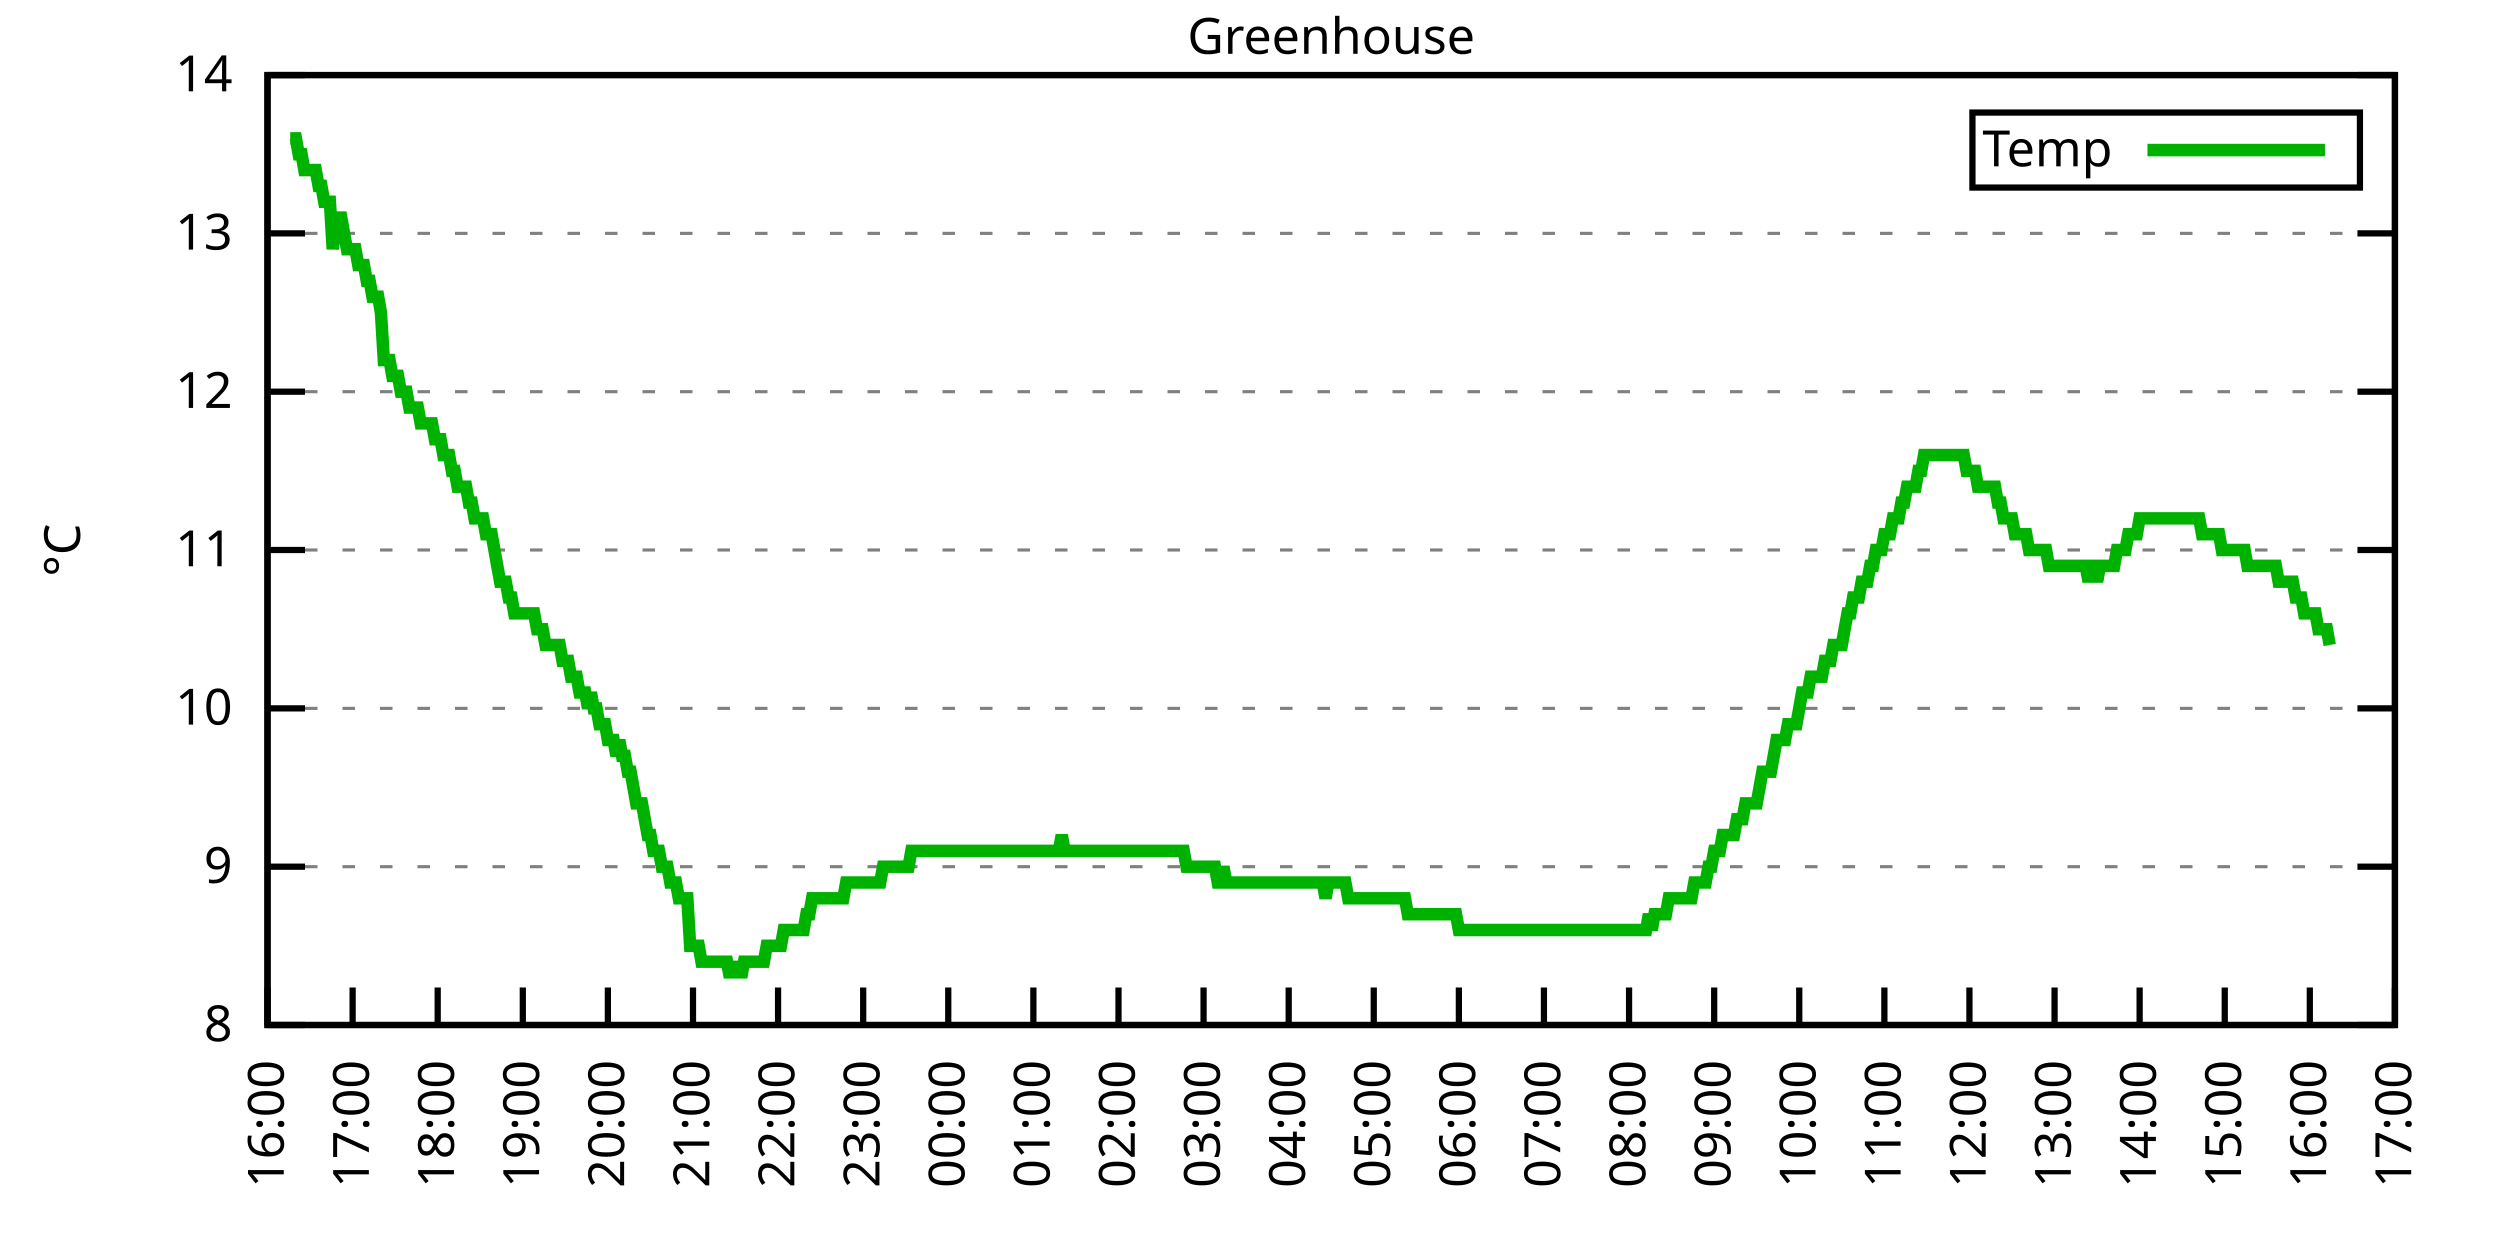
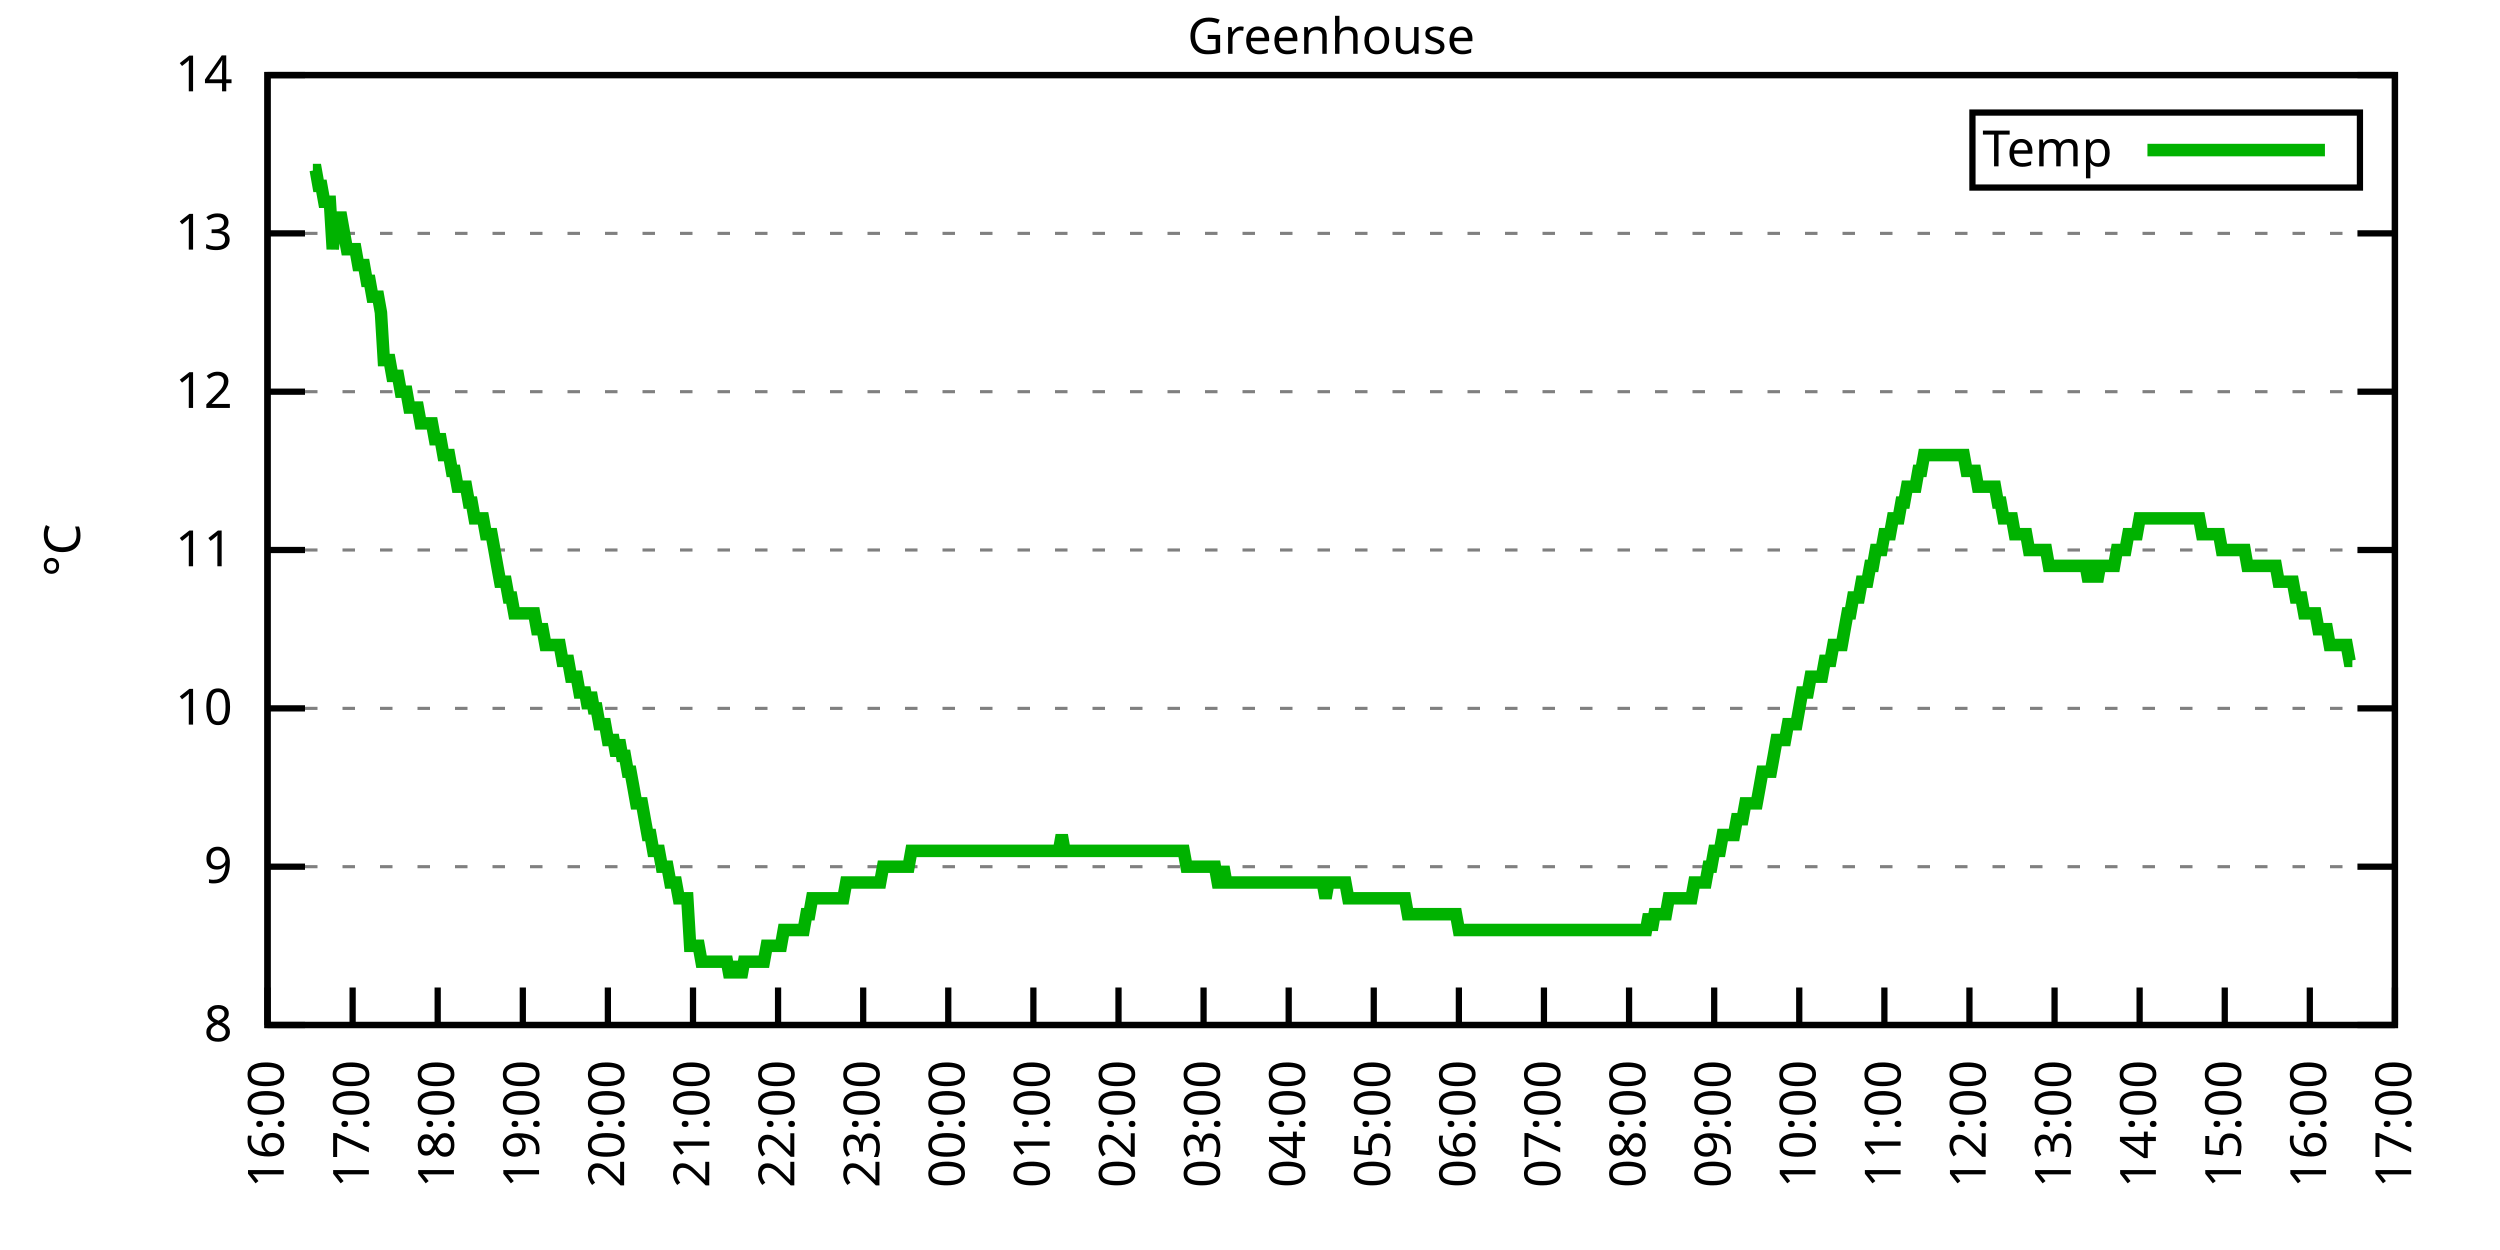
<svg xmlns="http://www.w3.org/2000/svg" xmlns:xlink="http://www.w3.org/1999/xlink" width="400" height="200" viewBox="0 0 400 200">
  <g id="gnuplot_canvas">
    <rect x="0" y="0" width="400" height="200" fill="none" />
    <defs>
      <circle id="gpDot" r="0.5" stroke-width="0.5" stroke="currentColor" />
      <path id="gpPt0" stroke-width="0.333" stroke="currentColor" d="M-1,0 h2 M0,-1 v2" />
      <path id="gpPt1" stroke-width="0.333" stroke="currentColor" d="M-1,-1 L1,1 M1,-1 L-1,1" />
      <path id="gpPt2" stroke-width="0.333" stroke="currentColor" d="M-1,0 L1,0 M0,-1 L0,1 M-1,-1 L1,1 M-1,1 L1,-1" />
      <rect id="gpPt3" stroke-width="0.333" stroke="currentColor" x="-1" y="-1" width="2" height="2" />
      <rect id="gpPt4" stroke-width="0.333" stroke="currentColor" fill="currentColor" x="-1" y="-1" width="2" height="2" />
      <circle id="gpPt5" stroke-width="0.333" stroke="currentColor" cx="0" cy="0" r="1" />
      <use xlink:href="#gpPt5" id="gpPt6" fill="currentColor" stroke="none" />
      <path id="gpPt7" stroke-width="0.333" stroke="currentColor" d="M0,-1.33 L-1.33,0.67 L1.33,0.67 z" />
      <use xlink:href="#gpPt7" id="gpPt8" fill="currentColor" stroke="none" />
      <use xlink:href="#gpPt7" id="gpPt9" stroke="currentColor" transform="rotate(180)" />
      <use xlink:href="#gpPt9" id="gpPt10" fill="currentColor" stroke="none" />
      <use xlink:href="#gpPt3" id="gpPt11" stroke="currentColor" transform="rotate(45)" />
      <use xlink:href="#gpPt11" id="gpPt12" fill="currentColor" stroke="none" />
      <path id="gpPt13" stroke-width="0.333" stroke="currentColor" d="M0,1.330 L1.265,0.411 L0.782,-1.067 L-0.782,-1.076 L-1.265,0.411 z" />
      <use xlink:href="#gpPt13" id="gpPt14" fill="currentColor" stroke="none" />
      <filter id="textbox" filterUnits="objectBoundingBox" x="0" y="0" height="1" width="1">
        <feFlood flood-color="white" flood-opacity="1" result="bgnd" />
        <feComposite in="SourceGraphic" in2="bgnd" operator="atop" />
      </filter>
      <filter id="greybox" filterUnits="objectBoundingBox" x="0" y="0" height="1" width="1">
        <feFlood flood-color="lightgrey" flood-opacity="1" result="grey" />
        <feComposite in="SourceGraphic" in2="grey" operator="atop" />
      </filter>
    </defs>
    <g fill="none" color="white" stroke="currentColor" stroke-width="1.00" stroke-linecap="butt" stroke-linejoin="miter">
</g>
    <g fill="none" color="black" stroke="currentColor" stroke-width="1.00" stroke-linecap="butt" stroke-linejoin="miter">
      <g stroke="none" shape-rendering="crispEdges">
        <polygon fill="rgb(255, 255, 255)" points="42.80,164.00 383.18,164.00 383.18,12.02 42.80,12.02 " />
      </g>
    </g>
    <g fill="none" color="black" stroke="currentColor" stroke-width="1.00" stroke-linecap="butt" stroke-linejoin="miter">
</g>
    <g fill="none" color="black" stroke="black" stroke-width="0.50" stroke-linecap="butt" stroke-linejoin="miter">
</g>
    <g fill="none" color="gray" stroke="currentColor" stroke-width="0.50" stroke-linecap="butt" stroke-linejoin="miter">
      <path stroke="gray" stroke-dasharray="2,4" class="gridline" d="M42.80,164.00 L383.19,164.00  " />
    </g>
    <g fill="none" color="gray" stroke="gray" stroke-width="1.00" stroke-linecap="butt" stroke-linejoin="miter">
</g>
    <g fill="none" color="black" stroke="currentColor" stroke-width="1.00" stroke-linecap="butt" stroke-linejoin="miter">
      <path stroke="black" d="M42.80,164.00 L48.80,164.00 M383.19,164.00 L377.19,164.00  " />
      <g transform="translate(37.20,166.60)" stroke="none" fill="black" font-family="Sans" font-size="8.00" text-anchor="end">
        <text>
          <tspan font-family="Sans"> 8</tspan>
        </text>
      </g>
    </g>
    <g fill="none" color="black" stroke="currentColor" stroke-width="1.00" stroke-linecap="butt" stroke-linejoin="miter">
</g>
    <g fill="none" color="black" stroke="black" stroke-width="0.50" stroke-linecap="butt" stroke-linejoin="miter">
</g>
    <g fill="none" color="gray" stroke="currentColor" stroke-width="0.50" stroke-linecap="butt" stroke-linejoin="miter">
      <path stroke="gray" stroke-dasharray="2,4" class="gridline" d="M42.80,138.67 L383.19,138.67  " />
    </g>
    <g fill="none" color="gray" stroke="gray" stroke-width="1.00" stroke-linecap="butt" stroke-linejoin="miter">
</g>
    <g fill="none" color="black" stroke="currentColor" stroke-width="1.00" stroke-linecap="butt" stroke-linejoin="miter">
      <path stroke="black" d="M42.80,138.67 L48.80,138.67 M383.19,138.67 L377.19,138.67  " />
      <g transform="translate(37.20,141.27)" stroke="none" fill="black" font-family="Sans" font-size="8.00" text-anchor="end">
        <text>
          <tspan font-family="Sans"> 9</tspan>
        </text>
      </g>
    </g>
    <g fill="none" color="black" stroke="currentColor" stroke-width="1.00" stroke-linecap="butt" stroke-linejoin="miter">
</g>
    <g fill="none" color="black" stroke="black" stroke-width="0.50" stroke-linecap="butt" stroke-linejoin="miter">
</g>
    <g fill="none" color="gray" stroke="currentColor" stroke-width="0.50" stroke-linecap="butt" stroke-linejoin="miter">
      <path stroke="gray" stroke-dasharray="2,4" class="gridline" d="M42.80,113.34 L383.19,113.34  " />
    </g>
    <g fill="none" color="gray" stroke="gray" stroke-width="1.00" stroke-linecap="butt" stroke-linejoin="miter">
</g>
    <g fill="none" color="black" stroke="currentColor" stroke-width="1.00" stroke-linecap="butt" stroke-linejoin="miter">
      <path stroke="black" d="M42.80,113.34 L48.80,113.34 M383.19,113.34 L377.19,113.34  " />
      <g transform="translate(37.20,115.94)" stroke="none" fill="black" font-family="Sans" font-size="8.00" text-anchor="end">
        <text>
          <tspan font-family="Sans"> 10</tspan>
        </text>
      </g>
    </g>
    <g fill="none" color="black" stroke="currentColor" stroke-width="1.00" stroke-linecap="butt" stroke-linejoin="miter">
</g>
    <g fill="none" color="black" stroke="black" stroke-width="0.50" stroke-linecap="butt" stroke-linejoin="miter">
</g>
    <g fill="none" color="gray" stroke="currentColor" stroke-width="0.50" stroke-linecap="butt" stroke-linejoin="miter">
      <path stroke="gray" stroke-dasharray="2,4" class="gridline" d="M42.80,88.00 L383.19,88.00  " />
    </g>
    <g fill="none" color="gray" stroke="gray" stroke-width="1.00" stroke-linecap="butt" stroke-linejoin="miter">
</g>
    <g fill="none" color="black" stroke="currentColor" stroke-width="1.00" stroke-linecap="butt" stroke-linejoin="miter">
      <path stroke="black" d="M42.80,88.00 L48.80,88.00 M383.19,88.00 L377.19,88.00  " />
      <g transform="translate(37.20,90.60)" stroke="none" fill="black" font-family="Sans" font-size="8.00" text-anchor="end">
        <text>
          <tspan font-family="Sans"> 11</tspan>
        </text>
      </g>
    </g>
    <g fill="none" color="black" stroke="currentColor" stroke-width="1.00" stroke-linecap="butt" stroke-linejoin="miter">
</g>
    <g fill="none" color="black" stroke="black" stroke-width="0.50" stroke-linecap="butt" stroke-linejoin="miter">
</g>
    <g fill="none" color="gray" stroke="currentColor" stroke-width="0.50" stroke-linecap="butt" stroke-linejoin="miter">
      <path stroke="gray" stroke-dasharray="2,4" class="gridline" d="M42.80,62.67 L383.19,62.67  " />
    </g>
    <g fill="none" color="gray" stroke="gray" stroke-width="1.00" stroke-linecap="butt" stroke-linejoin="miter">
</g>
    <g fill="none" color="black" stroke="currentColor" stroke-width="1.00" stroke-linecap="butt" stroke-linejoin="miter">
      <path stroke="black" d="M42.80,62.67 L48.80,62.67 M383.19,62.67 L377.19,62.67  " />
      <g transform="translate(37.20,65.27)" stroke="none" fill="black" font-family="Sans" font-size="8.00" text-anchor="end">
        <text>
          <tspan font-family="Sans"> 12</tspan>
        </text>
      </g>
    </g>
    <g fill="none" color="black" stroke="currentColor" stroke-width="1.00" stroke-linecap="butt" stroke-linejoin="miter">
</g>
    <g fill="none" color="black" stroke="black" stroke-width="0.50" stroke-linecap="butt" stroke-linejoin="miter">
</g>
    <g fill="none" color="gray" stroke="currentColor" stroke-width="0.50" stroke-linecap="butt" stroke-linejoin="miter">
      <path stroke="gray" stroke-dasharray="2,4" class="gridline" d="M42.80,37.34 L383.19,37.34  " />
    </g>
    <g fill="none" color="gray" stroke="gray" stroke-width="1.00" stroke-linecap="butt" stroke-linejoin="miter">
</g>
    <g fill="none" color="black" stroke="currentColor" stroke-width="1.00" stroke-linecap="butt" stroke-linejoin="miter">
      <path stroke="black" d="M42.80,37.34 L48.80,37.34 M383.19,37.34 L377.19,37.34  " />
      <g transform="translate(37.20,39.94)" stroke="none" fill="black" font-family="Sans" font-size="8.00" text-anchor="end">
        <text>
          <tspan font-family="Sans"> 13</tspan>
        </text>
      </g>
    </g>
    <g fill="none" color="black" stroke="currentColor" stroke-width="1.00" stroke-linecap="butt" stroke-linejoin="miter">
</g>
    <g fill="none" color="black" stroke="black" stroke-width="0.50" stroke-linecap="butt" stroke-linejoin="miter">
</g>
    <g fill="none" color="gray" stroke="currentColor" stroke-width="0.50" stroke-linecap="butt" stroke-linejoin="miter">
      <path stroke="gray" stroke-dasharray="2,4" class="gridline" d="M42.80,12.01 L383.19,12.01  " />
    </g>
    <g fill="none" color="gray" stroke="gray" stroke-width="1.00" stroke-linecap="butt" stroke-linejoin="miter">
</g>
    <g fill="none" color="black" stroke="currentColor" stroke-width="1.00" stroke-linecap="butt" stroke-linejoin="miter">
      <path stroke="black" d="M42.80,12.01 L48.80,12.01 M383.19,12.01 L377.19,12.01  " />
      <g transform="translate(37.20,14.61)" stroke="none" fill="black" font-family="Sans" font-size="8.00" text-anchor="end">
        <text>
          <tspan font-family="Sans"> 14</tspan>
        </text>
      </g>
    </g>
    <g fill="none" color="black" stroke="currentColor" stroke-width="1.00" stroke-linecap="butt" stroke-linejoin="miter">
      <path stroke="black" d="M42.80,164.00 L42.80,158.00  " />
      <g transform="translate(45.40,169.60) rotate(270.00)" stroke="none" fill="black" font-family="Sans" font-size="8.00" text-anchor="end">
        <text>
          <tspan font-family="Sans">16:00</tspan>
        </text>
      </g>
    </g>
    <g fill="none" color="black" stroke="currentColor" stroke-width="1.00" stroke-linecap="butt" stroke-linejoin="miter">
      <path stroke="black" d="M56.42,164.00 L56.42,158.00  " />
      <g transform="translate(59.02,169.60) rotate(270.00)" stroke="none" fill="black" font-family="Sans" font-size="8.00" text-anchor="end">
        <text>
          <tspan font-family="Sans">17:00</tspan>
        </text>
      </g>
    </g>
    <g fill="none" color="black" stroke="currentColor" stroke-width="1.00" stroke-linecap="butt" stroke-linejoin="miter">
      <path stroke="black" d="M70.03,164.00 L70.03,158.00  " />
      <g transform="translate(72.63,169.60) rotate(270.00)" stroke="none" fill="black" font-family="Sans" font-size="8.00" text-anchor="end">
        <text>
          <tspan font-family="Sans">18:00</tspan>
        </text>
      </g>
    </g>
    <g fill="none" color="black" stroke="currentColor" stroke-width="1.00" stroke-linecap="butt" stroke-linejoin="miter">
      <path stroke="black" d="M83.65,164.00 L83.65,158.00  " />
      <g transform="translate(86.25,169.60) rotate(270.00)" stroke="none" fill="black" font-family="Sans" font-size="8.00" text-anchor="end">
        <text>
          <tspan font-family="Sans">19:00</tspan>
        </text>
      </g>
    </g>
    <g fill="none" color="black" stroke="currentColor" stroke-width="1.00" stroke-linecap="butt" stroke-linejoin="miter">
      <path stroke="black" d="M97.26,164.00 L97.26,158.00  " />
      <g transform="translate(99.86,169.60) rotate(270.00)" stroke="none" fill="black" font-family="Sans" font-size="8.00" text-anchor="end">
        <text>
          <tspan font-family="Sans">20:00</tspan>
        </text>
      </g>
    </g>
    <g fill="none" color="black" stroke="currentColor" stroke-width="1.00" stroke-linecap="butt" stroke-linejoin="miter">
      <path stroke="black" d="M110.88,164.00 L110.88,158.00  " />
      <g transform="translate(113.48,169.60) rotate(270.00)" stroke="none" fill="black" font-family="Sans" font-size="8.00" text-anchor="end">
        <text>
          <tspan font-family="Sans">21:00</tspan>
        </text>
      </g>
    </g>
    <g fill="none" color="black" stroke="currentColor" stroke-width="1.00" stroke-linecap="butt" stroke-linejoin="miter">
      <path stroke="black" d="M124.49,164.00 L124.49,158.00  " />
      <g transform="translate(127.09,169.60) rotate(270.00)" stroke="none" fill="black" font-family="Sans" font-size="8.00" text-anchor="end">
        <text>
          <tspan font-family="Sans">22:00</tspan>
        </text>
      </g>
    </g>
    <g fill="none" color="black" stroke="currentColor" stroke-width="1.00" stroke-linecap="butt" stroke-linejoin="miter">
      <path stroke="black" d="M138.11,164.00 L138.11,158.00  " />
      <g transform="translate(140.71,169.60) rotate(270.00)" stroke="none" fill="black" font-family="Sans" font-size="8.00" text-anchor="end">
        <text>
          <tspan font-family="Sans">23:00</tspan>
        </text>
      </g>
    </g>
    <g fill="none" color="black" stroke="currentColor" stroke-width="1.00" stroke-linecap="butt" stroke-linejoin="miter">
      <path stroke="black" d="M151.72,164.00 L151.72,158.00  " />
      <g transform="translate(154.32,169.60) rotate(270.00)" stroke="none" fill="black" font-family="Sans" font-size="8.00" text-anchor="end">
        <text>
          <tspan font-family="Sans">00:00</tspan>
        </text>
      </g>
    </g>
    <g fill="none" color="black" stroke="currentColor" stroke-width="1.00" stroke-linecap="butt" stroke-linejoin="miter">
      <path stroke="black" d="M165.34,164.00 L165.34,158.00  " />
      <g transform="translate(167.94,169.60) rotate(270.00)" stroke="none" fill="black" font-family="Sans" font-size="8.00" text-anchor="end">
        <text>
          <tspan font-family="Sans">01:00</tspan>
        </text>
      </g>
    </g>
    <g fill="none" color="black" stroke="currentColor" stroke-width="1.00" stroke-linecap="butt" stroke-linejoin="miter">
      <path stroke="black" d="M178.96,164.00 L178.96,158.00  " />
      <g transform="translate(181.56,169.60) rotate(270.00)" stroke="none" fill="black" font-family="Sans" font-size="8.00" text-anchor="end">
        <text>
          <tspan font-family="Sans">02:00</tspan>
        </text>
      </g>
    </g>
    <g fill="none" color="black" stroke="currentColor" stroke-width="1.00" stroke-linecap="butt" stroke-linejoin="miter">
      <path stroke="black" d="M192.57,164.00 L192.57,158.00  " />
      <g transform="translate(195.17,169.60) rotate(270.00)" stroke="none" fill="black" font-family="Sans" font-size="8.00" text-anchor="end">
        <text>
          <tspan font-family="Sans">03:00</tspan>
        </text>
      </g>
    </g>
    <g fill="none" color="black" stroke="currentColor" stroke-width="1.00" stroke-linecap="butt" stroke-linejoin="miter">
      <path stroke="black" d="M206.19,164.00 L206.19,158.00  " />
      <g transform="translate(208.79,169.60) rotate(270.00)" stroke="none" fill="black" font-family="Sans" font-size="8.00" text-anchor="end">
        <text>
          <tspan font-family="Sans">04:00</tspan>
        </text>
      </g>
    </g>
    <g fill="none" color="black" stroke="currentColor" stroke-width="1.00" stroke-linecap="butt" stroke-linejoin="miter">
      <path stroke="black" d="M219.80,164.00 L219.80,158.00  " />
      <g transform="translate(222.40,169.60) rotate(270.00)" stroke="none" fill="black" font-family="Sans" font-size="8.00" text-anchor="end">
        <text>
          <tspan font-family="Sans">05:00</tspan>
        </text>
      </g>
    </g>
    <g fill="none" color="black" stroke="currentColor" stroke-width="1.00" stroke-linecap="butt" stroke-linejoin="miter">
      <path stroke="black" d="M233.42,164.00 L233.42,158.00  " />
      <g transform="translate(236.02,169.60) rotate(270.00)" stroke="none" fill="black" font-family="Sans" font-size="8.00" text-anchor="end">
        <text>
          <tspan font-family="Sans">06:00</tspan>
        </text>
      </g>
    </g>
    <g fill="none" color="black" stroke="currentColor" stroke-width="1.00" stroke-linecap="butt" stroke-linejoin="miter">
      <path stroke="black" d="M247.03,164.00 L247.03,158.00  " />
      <g transform="translate(249.63,169.60) rotate(270.00)" stroke="none" fill="black" font-family="Sans" font-size="8.00" text-anchor="end">
        <text>
          <tspan font-family="Sans">07:00</tspan>
        </text>
      </g>
    </g>
    <g fill="none" color="black" stroke="currentColor" stroke-width="1.00" stroke-linecap="butt" stroke-linejoin="miter">
      <path stroke="black" d="M260.65,164.00 L260.65,158.00  " />
      <g transform="translate(263.25,169.60) rotate(270.00)" stroke="none" fill="black" font-family="Sans" font-size="8.00" text-anchor="end">
        <text>
          <tspan font-family="Sans">08:00</tspan>
        </text>
      </g>
    </g>
    <g fill="none" color="black" stroke="currentColor" stroke-width="1.00" stroke-linecap="butt" stroke-linejoin="miter">
      <path stroke="black" d="M274.27,164.00 L274.27,158.00  " />
      <g transform="translate(276.87,169.60) rotate(270.00)" stroke="none" fill="black" font-family="Sans" font-size="8.00" text-anchor="end">
        <text>
          <tspan font-family="Sans">09:00</tspan>
        </text>
      </g>
    </g>
    <g fill="none" color="black" stroke="currentColor" stroke-width="1.00" stroke-linecap="butt" stroke-linejoin="miter">
      <path stroke="black" d="M287.88,164.00 L287.88,158.00  " />
      <g transform="translate(290.48,169.60) rotate(270.00)" stroke="none" fill="black" font-family="Sans" font-size="8.00" text-anchor="end">
        <text>
          <tspan font-family="Sans">10:00</tspan>
        </text>
      </g>
    </g>
    <g fill="none" color="black" stroke="currentColor" stroke-width="1.00" stroke-linecap="butt" stroke-linejoin="miter">
      <path stroke="black" d="M301.50,164.00 L301.50,158.00  " />
      <g transform="translate(304.10,169.60) rotate(270.00)" stroke="none" fill="black" font-family="Sans" font-size="8.00" text-anchor="end">
        <text>
          <tspan font-family="Sans">11:00</tspan>
        </text>
      </g>
    </g>
    <g fill="none" color="black" stroke="currentColor" stroke-width="1.00" stroke-linecap="butt" stroke-linejoin="miter">
      <path stroke="black" d="M315.11,164.00 L315.11,158.00  " />
      <g transform="translate(317.71,169.60) rotate(270.00)" stroke="none" fill="black" font-family="Sans" font-size="8.00" text-anchor="end">
        <text>
          <tspan font-family="Sans">12:00</tspan>
        </text>
      </g>
    </g>
    <g fill="none" color="black" stroke="currentColor" stroke-width="1.00" stroke-linecap="butt" stroke-linejoin="miter">
      <path stroke="black" d="M328.73,164.00 L328.73,158.00  " />
      <g transform="translate(331.33,169.60) rotate(270.00)" stroke="none" fill="black" font-family="Sans" font-size="8.00" text-anchor="end">
        <text>
          <tspan font-family="Sans">13:00</tspan>
        </text>
      </g>
    </g>
    <g fill="none" color="black" stroke="currentColor" stroke-width="1.00" stroke-linecap="butt" stroke-linejoin="miter">
      <path stroke="black" d="M342.34,164.00 L342.34,158.00  " />
      <g transform="translate(344.94,169.60) rotate(270.00)" stroke="none" fill="black" font-family="Sans" font-size="8.00" text-anchor="end">
        <text>
          <tspan font-family="Sans">14:00</tspan>
        </text>
      </g>
    </g>
    <g fill="none" color="black" stroke="currentColor" stroke-width="1.00" stroke-linecap="butt" stroke-linejoin="miter">
      <path stroke="black" d="M355.96,164.00 L355.96,158.00  " />
      <g transform="translate(358.56,169.60) rotate(270.00)" stroke="none" fill="black" font-family="Sans" font-size="8.00" text-anchor="end">
        <text>
          <tspan font-family="Sans">15:00</tspan>
        </text>
      </g>
    </g>
    <g fill="none" color="black" stroke="currentColor" stroke-width="1.00" stroke-linecap="butt" stroke-linejoin="miter">
      <path stroke="black" d="M369.57,164.00 L369.57,158.00  " />
      <g transform="translate(372.17,169.60) rotate(270.00)" stroke="none" fill="black" font-family="Sans" font-size="8.00" text-anchor="end">
        <text>
          <tspan font-family="Sans">16:00</tspan>
        </text>
      </g>
    </g>
    <g fill="none" color="black" stroke="currentColor" stroke-width="1.00" stroke-linecap="butt" stroke-linejoin="miter">
      <path stroke="black" d="M383.19,164.00 L383.19,158.00  " />
      <g transform="translate(385.79,169.60) rotate(270.00)" stroke="none" fill="black" font-family="Sans" font-size="8.00" text-anchor="end">
        <text>
          <tspan font-family="Sans">17:00</tspan>
        </text>
      </g>
    </g>
    <g fill="none" color="black" stroke="currentColor" stroke-width="1.00" stroke-linecap="butt" stroke-linejoin="miter">
</g>
    <g fill="none" color="black" stroke="currentColor" stroke-width="1.00" stroke-linecap="butt" stroke-linejoin="miter">
      <path stroke="black" d="M42.80,12.01 L42.80,164.00 L383.19,164.00 L383.19,12.01 L42.80,12.01 Z  " />
    </g>
    <g fill="none" color="black" stroke="currentColor" stroke-width="1.00" stroke-linecap="butt" stroke-linejoin="miter">
</g>
    <g fill="none" color="black" stroke="currentColor" stroke-width="1.00" stroke-linecap="butt" stroke-linejoin="miter">
      <path stroke="black" d="M315.59,30.01 L315.59,18.01 L377.59,18.01 L377.59,30.01 L315.59,30.01 Z  " />
    </g>
    <g id="Greenhouse_plot_1">
      <g fill="none" color="white" stroke="black" stroke-width="2.00" stroke-linecap="butt" stroke-linejoin="miter">
</g>
      <g fill="none" color="black" stroke="currentColor" stroke-width="2.00" stroke-linecap="butt" stroke-linejoin="miter">
        <g transform="translate(337.99,26.61)" stroke="none" fill="black" font-family="Sans" font-size="8.00" text-anchor="end">
          <text>
            <tspan font-family="Sans">Temp</tspan>
          </text>
        </g>
      </g>
      <g fill="none" color="black" stroke="currentColor" stroke-width="2.00" stroke-linecap="butt" stroke-linejoin="miter">
-         <path stroke="rgb(  0, 178,   0)" d="M343.59,24.01 L371.99,24.01 M46.43,22.14 L46.88,22.14 L47.34,22.14 L47.79,24.68 L48.25,24.68 L48.70,27.21   L49.15,27.21 L49.61,27.21 L50.06,27.21 L50.52,27.21 L50.97,29.74 L51.42,29.74 L51.88,32.28 L52.33,32.28   L52.78,32.28 L53.24,39.87 L53.69,34.81 L54.15,34.81 L54.60,34.81 L55.05,37.34 L55.51,39.87 L55.96,39.87   L56.42,39.87 L56.87,39.87 L57.32,42.41 L57.78,42.41 L58.23,42.41 L58.68,44.94 L59.14,44.94 L59.59,47.47   L60.05,47.47 L60.50,47.47 L60.95,50.01 L61.41,57.61 L61.86,57.61 L62.32,57.61 L62.77,60.14 L63.22,60.14   L63.68,60.14 L64.13,62.67 L64.58,62.67 L65.04,62.67 L65.49,65.21 L65.95,65.21 L66.40,65.21 L66.85,65.21   L67.31,67.74 L67.76,67.74 L68.22,67.74 L68.67,67.74 L69.12,67.74 L69.58,70.27 L70.03,70.27 L70.49,70.27   L70.94,72.81 L71.39,72.81 L71.85,72.81 L72.30,75.34 L72.75,75.34 L73.21,77.87 L73.66,77.87 L74.12,77.87   L74.57,77.87 L75.02,80.41 L75.48,80.41 L75.93,82.94 L76.39,82.94 L76.84,82.94 L77.29,82.94 L77.75,85.47   L78.20,85.47 L78.65,85.47 L79.11,88.00 L79.56,90.54 L80.02,93.07 L80.47,93.07 L80.92,93.07 L81.38,95.60   L81.83,95.60 L82.29,98.14 L82.74,98.14 L83.19,98.14 L83.65,98.14 L84.10,98.14 L84.55,98.14 L85.01,98.14   L85.46,98.14 L85.92,100.67 L86.37,100.67 L86.82,100.67 L87.28,103.20 L87.73,103.20 L88.19,103.20 L88.64,103.20   L89.09,103.20 L89.55,103.20 L90.00,105.74 L90.45,105.74 L90.91,105.74 L91.36,108.27 L91.82,108.27 L92.27,108.27   L92.72,110.80 L93.18,110.80 L93.63,110.80 L94.09,113.34 L94.54,110.80 L94.99,113.34 L95.45,113.34 L95.90,115.87   L96.35,115.87 L96.81,115.87 L97.26,118.40 L97.72,118.40 L98.17,118.40 L98.62,120.94 L99.08,118.40 L99.53,120.94   L99.99,120.94 L100.44,123.47 L100.89,123.47 L101.35,126.00 L101.80,128.54 L102.25,128.54 L102.71,128.54 L103.16,131.07   L103.62,133.60 L104.07,133.60 L104.52,136.14 L104.98,136.14 L105.43,136.14 L105.89,138.67 L106.34,138.67 L106.79,138.67   L107.25,141.20 L107.70,141.20 L108.15,141.20 L108.61,143.73 L109.06,143.73 L109.52,143.73 L109.97,143.73 L110.42,151.33   L110.88,151.33 L111.33,151.33 L111.79,151.33 L112.24,153.87 L112.69,153.87 L113.15,153.87 L113.60,153.87 L114.05,153.87   L114.51,153.87 L114.96,153.87 L115.42,153.87 L115.87,153.87 L116.32,153.87 L116.78,156.40 L117.23,153.87 L117.69,156.40   L118.14,153.87 L118.59,156.40 L119.05,153.87 L119.50,153.87 L119.96,153.87 L120.41,153.87 L120.86,153.87 L121.32,153.87   L121.77,153.87 L122.22,153.87 L122.68,151.33 L123.13,151.33 L123.59,151.33 L124.04,151.33 L124.49,151.33 L124.95,151.33   L125.40,148.80 L125.86,148.80 L126.31,148.80 L126.76,148.80 L127.22,148.80 L127.67,148.80 L128.12,148.80 L128.58,148.80   L129.03,146.27 L129.49,146.27 L129.94,143.73 L130.85,143.73 L131.30,143.73 L131.76,143.73 L132.21,143.73 L132.66,143.73   L133.12,143.73 L133.57,143.73 L134.02,143.73 L134.48,143.73 L134.93,143.73 L135.39,141.20 L135.84,141.20 L136.29,141.20   L136.75,141.20 L137.20,141.20 L137.66,141.20 L138.11,141.20 L138.56,141.20 L139.02,141.20 L139.47,141.20 L139.92,141.20   L140.38,141.20 L140.83,141.20 L141.29,138.67 L141.74,138.67 L142.19,138.67 L142.65,138.67 L143.10,138.67 L143.56,138.67   L144.01,138.67 L144.46,138.67 L144.92,138.67 L145.37,138.67 L145.82,136.14 L146.28,136.14 L146.73,136.14 L147.19,136.14   L147.64,136.14 L148.09,136.14 L148.55,136.14 L149.00,136.14 L149.46,136.14 L149.91,136.14 L150.36,136.14 L150.82,136.14   L151.27,136.14 L151.72,136.14 L152.18,136.14 L152.63,136.14 L153.09,136.14 L153.54,136.14 L153.99,136.14 L154.45,136.14   L154.90,136.14 L155.36,136.14 L155.81,136.14 L156.26,136.14 L156.72,136.14 L157.17,136.14 L157.62,136.14 L158.08,136.14   L158.53,136.14 L158.99,136.14 L159.44,136.14 L159.89,136.14 L160.35,136.14 L160.80,136.14 L161.26,136.14 L161.71,136.14   L162.16,136.14 L162.62,136.14 L163.07,136.14 L163.52,136.14 L163.98,136.14 L164.43,136.14 L164.89,136.14 L165.34,136.14   L165.79,136.14 L166.25,136.14 L166.70,136.14 L167.16,136.14 L167.61,136.14 L168.06,136.14 L168.52,136.14 L168.97,136.14   L169.43,136.14 L169.88,133.60 L170.33,136.14 L170.79,136.14 L171.24,136.14 L171.69,136.14 L172.15,136.14 L172.60,136.14   L173.06,136.14 L173.51,136.14 L173.96,136.14 L174.42,136.14 L174.87,136.14 L175.33,136.14 L175.78,136.14 L176.23,136.14   L176.69,136.14 L177.14,136.14 L177.59,136.14 L178.05,136.14 L178.50,136.14 L178.96,136.14 L179.41,136.14 L179.86,136.14   L180.32,136.14 L180.77,136.14 L181.23,136.14 L181.68,136.14 L182.13,136.14 L182.59,136.14 L183.04,136.14 L183.49,136.14   L183.95,136.14 L184.40,136.14 L184.86,136.14 L185.31,136.14 L185.76,136.14 L186.22,136.14 L186.67,136.14 L187.13,136.14   L187.58,136.14 L188.03,136.14 L188.49,136.14 L188.94,136.14 L189.39,136.14 L189.85,138.67 L190.30,138.67 L190.76,138.67   L191.21,138.67 L191.66,138.67 L192.12,138.67 L192.57,138.67 L193.03,138.67 L193.48,138.67 L193.93,138.67 L194.39,138.67   L194.84,141.20 L195.29,141.20 L195.75,138.67 L196.20,141.20 L196.66,141.20 L197.11,141.20 L197.56,141.20 L198.02,141.20   L198.47,141.20 L198.93,141.20 L199.38,141.20 L199.83,141.20 L200.29,141.20 L200.74,141.20 L201.19,141.20 L201.65,141.20   L202.10,141.20 L202.56,141.20 L203.01,141.20 L203.46,141.20 L203.92,141.20 L204.37,141.20 L204.83,141.20 L205.28,141.20   L205.73,141.20 L206.19,141.20 L206.64,141.20 L207.09,141.20 L207.55,141.20 L208.00,141.20 L208.46,141.20 L208.91,141.20   L209.36,141.20 L209.82,141.20 L210.27,141.20 L210.73,141.20 L211.18,141.20 L211.63,141.20 L212.09,143.73 L212.54,141.20   L213.00,141.20 L213.45,141.20 L213.90,141.20 L214.36,141.20 L214.81,141.20 L215.26,141.20 L215.72,143.73 L216.17,143.73   L216.63,143.73 L217.08,143.73 L217.53,143.73 L217.99,143.73 L218.44,143.73 L218.90,143.73 L219.35,143.73 L219.80,143.73   L220.26,143.73 L220.71,143.73 L221.16,143.73 L221.62,143.73 L222.07,143.73 L222.53,143.73 L222.98,143.73 L223.43,143.73   L223.89,143.73 L224.34,143.73 L224.80,143.73 L225.25,146.27 L225.70,146.27 L226.16,146.27 L226.61,146.27 L227.06,146.27   L227.52,146.27 L227.97,146.27 L228.43,146.27 L228.88,146.27 L229.33,146.27 L229.79,146.27 L230.24,146.27 L230.70,146.27   L231.15,146.27 L231.60,146.27 L232.06,146.27 L232.51,146.27 L232.96,146.27 L233.42,148.80 L233.87,148.80 L234.33,148.80   L234.78,148.80 L235.23,148.80 L235.69,148.80 L236.14,148.80 L236.60,148.80 L237.05,148.80 L237.50,148.80 L237.96,148.80   L238.41,148.80 L238.86,148.80 L239.32,148.80 L239.77,148.80 L240.23,148.80 L240.68,148.80 L241.13,148.80 L241.59,148.80   L242.04,148.80 L242.50,148.80 L242.95,148.80 L243.40,148.80 L243.86,148.80 L244.31,148.80 L244.76,148.80 L245.22,148.80   L245.67,148.80 L246.13,148.80 L246.58,148.80 L247.03,148.80 L247.49,148.80 L247.94,148.80 L248.40,148.80 L248.85,148.80   L249.30,148.80 L249.76,148.80 L250.21,148.80 L250.66,148.80 L251.12,148.80 L251.57,148.80 L252.03,148.80 L252.48,148.80   L252.93,148.80 L253.39,148.80 L253.84,148.80 L254.30,148.80 L254.75,148.80 L255.20,148.80 L255.66,148.80 L256.11,148.80   L256.56,148.80 L257.02,148.80 L257.47,148.80 L257.93,148.80 L258.38,148.80 L258.83,148.80 L259.29,148.80 L259.74,148.80   L260.20,148.80 L260.65,148.80 L261.10,148.80 L261.56,148.80 L262.01,148.80 L262.47,148.80 L262.92,148.80 L263.37,148.80   L263.83,146.27 L264.28,148.80 L264.73,146.27 L265.19,146.27 L265.64,146.27 L266.10,146.27 L266.55,146.27 L267.00,143.73   L267.46,143.73 L267.91,143.73 L268.37,143.73 L268.82,143.73 L269.27,143.73 L269.73,143.73 L270.18,143.73 L270.63,143.73   L271.09,141.20 L271.54,141.20 L272.00,141.20 L272.45,141.20 L272.90,141.20 L273.36,138.67 L273.81,138.67 L274.27,136.14   L274.72,136.14 L275.17,136.14 L275.63,133.60 L276.08,133.60 L276.53,133.60 L276.99,133.60 L277.44,133.60 L277.90,131.07   L278.35,131.07 L278.80,131.07 L279.26,128.54 L279.71,128.54 L280.17,128.54 L280.62,128.54 L281.07,128.54 L281.53,126.00   L281.98,123.47 L282.43,123.47 L282.89,123.47 L283.34,123.47 L283.80,120.94 L284.25,118.40 L284.70,118.40 L285.16,118.40   L285.61,118.40 L286.07,115.87 L286.52,115.87 L286.97,115.87 L287.43,115.87 L287.88,113.34 L288.33,110.80 L288.79,110.80   L289.24,110.80 L289.70,108.27 L290.15,108.27 L290.60,108.27 L291.06,108.27 L291.51,108.27 L291.97,105.74 L292.42,105.74   L292.87,105.74 L293.33,103.20 L293.78,103.20 L294.23,103.20 L294.69,103.20 L295.14,100.67 L295.60,98.14 L296.05,98.14   L296.50,95.60 L296.96,95.60 L297.41,95.60 L297.87,93.07 L298.32,93.07 L298.77,93.07 L299.23,90.54 L299.68,90.54   L300.13,88.00 L300.59,88.00 L301.04,88.00 L301.50,85.47 L301.95,85.47 L302.40,85.47 L302.86,82.94 L303.31,82.94   L303.77,82.94 L304.22,80.41 L304.67,80.41 L305.13,77.87 L305.58,77.87 L306.03,77.87 L306.49,77.87 L306.94,75.34   L307.40,75.34 L307.85,72.81 L308.30,72.81 L308.76,72.81 L309.21,72.81 L309.67,72.81 L310.12,72.81 L310.57,72.81   L311.03,72.81 L311.48,72.81 L311.94,72.81 L312.39,72.81 L312.84,72.81 L313.30,72.81 L313.75,72.81 L314.20,72.81   L314.66,75.34 L315.11,75.34 L315.57,75.34 L316.02,75.34 L316.47,77.87 L316.93,77.87 L317.38,77.87 L317.84,77.87   L318.29,77.87 L318.74,77.87 L319.20,77.87 L319.65,80.41 L320.10,80.41 L320.56,82.94 L321.01,82.94 L321.47,82.94   L321.92,82.94 L322.37,85.47 L322.83,85.47 L323.28,85.47 L323.74,85.47 L324.19,85.47 L324.64,88.00 L325.10,88.00   L325.55,88.00 L326.00,88.00 L326.46,88.00 L326.91,88.00 L327.37,88.00 L327.82,90.54 L328.27,90.54 L328.73,90.54   L329.18,90.54 L329.64,90.54 L330.09,90.54 L330.54,90.54 L331.00,90.54 L331.45,90.54 L331.90,90.54 L332.36,90.54   L332.81,90.54 L333.27,90.54 L333.72,90.54 L334.17,93.07 L334.63,90.54 L335.08,90.54 L335.54,93.07 L335.99,90.54   L336.44,90.54 L336.90,90.54 L337.35,90.54 L337.80,90.54 L338.26,90.54 L338.71,88.00 L339.17,88.00 L339.62,88.00   L340.07,88.00 L340.53,85.47 L340.98,85.47 L341.44,85.47 L341.89,85.47 L342.34,82.94 L342.80,82.94 L343.25,82.94   L343.70,82.94 L344.16,82.94 L344.61,82.94 L345.07,82.94 L345.52,82.94 L345.97,82.94 L346.43,82.94 L346.88,82.94   L347.34,82.94 L347.79,82.94 L348.24,82.94 L348.70,82.94 L349.15,82.94 L349.60,82.94 L350.06,82.94 L350.51,82.94   L350.97,82.94 L351.42,82.94 L351.87,82.94 L352.33,85.47 L352.78,85.47 L353.24,85.47 L353.69,85.47 L354.14,85.47   L354.60,85.47 L355.05,85.47 L355.50,88.00 L355.96,88.00 L356.41,88.00 L356.87,88.00 L357.32,88.00 L357.77,88.00   L358.23,88.00 L358.68,88.00 L359.14,88.00 L359.59,90.54 L360.04,90.54 L360.50,90.54 L360.95,90.54 L361.41,90.54   L361.86,90.54 L362.31,90.54 L362.77,90.54 L363.22,90.54 L363.67,90.54 L364.13,90.54 L364.58,93.07 L365.04,93.07   L365.49,93.07 L365.94,93.07 L366.40,93.07 L366.85,93.07 L367.31,95.60 L367.76,95.60 L368.21,95.60 L368.67,98.14   L369.12,98.14 L369.57,98.14 L370.03,98.14 L370.48,98.14 L370.94,100.67 L371.39,100.67 L371.84,100.67 L372.30,100.67   L372.75,103.20  " />
+         <path stroke="rgb(  0, 178,   0)" d="M343.59,24.01 L371.99,24.01 M50.06,27.21 L50.52,27.21 L50.97,29.74 L51.42,29.74 L51.88,32.28 L52.33,32.28   L52.78,32.28 L53.24,39.87 L53.69,34.81 L54.15,34.81 L54.60,34.81 L55.05,37.34 L55.51,39.87 L55.96,39.87   L56.42,39.87 L56.87,39.87 L57.32,42.41 L57.78,42.41 L58.23,42.41 L58.68,44.94 L59.14,44.94 L59.59,47.47   L60.05,47.47 L60.50,47.47 L60.95,50.01 L61.41,57.61 L61.86,57.61 L62.32,57.61 L62.77,60.14 L63.22,60.14   L63.68,60.14 L64.13,62.67 L64.58,62.67 L65.04,62.67 L65.49,65.21 L65.95,65.21 L66.40,65.21 L66.85,65.21   L67.31,67.74 L67.76,67.74 L68.22,67.74 L68.67,67.74 L69.12,67.74 L69.58,70.27 L70.03,70.27 L70.49,70.27   L70.94,72.81 L71.39,72.81 L71.85,72.81 L72.30,75.34 L72.75,75.34 L73.21,77.87 L73.66,77.87 L74.12,77.87   L74.57,77.87 L75.02,80.41 L75.48,80.41 L75.93,82.94 L76.39,82.94 L76.84,82.94 L77.29,82.94 L77.75,85.47   L78.20,85.47 L78.65,85.47 L79.11,88.00 L79.56,90.54 L80.02,93.07 L80.47,93.07 L80.92,93.07 L81.38,95.60   L81.83,95.60 L82.29,98.14 L82.74,98.14 L83.19,98.14 L83.65,98.14 L84.10,98.14 L84.55,98.14 L85.01,98.14   L85.46,98.14 L85.92,100.67 L86.37,100.67 L86.82,100.67 L87.28,103.20 L87.73,103.20 L88.19,103.20 L88.64,103.20   L89.09,103.20 L89.55,103.20 L90.00,105.74 L90.45,105.74 L90.91,105.74 L91.36,108.27 L91.82,108.27 L92.27,108.27   L92.72,110.80 L93.18,110.80 L93.63,110.80 L94.09,113.34 L94.54,110.80 L94.99,113.34 L95.45,113.34 L95.90,115.87   L96.35,115.87 L96.81,115.87 L97.26,118.40 L97.72,118.40 L98.17,118.40 L98.62,120.94 L99.08,118.40 L99.53,120.94   L99.99,120.94 L100.44,123.47 L100.89,123.47 L101.35,126.00 L101.80,128.54 L102.25,128.54 L102.71,128.54 L103.16,131.07   L103.62,133.60 L104.07,133.60 L104.52,136.14 L104.98,136.14 L105.43,136.14 L105.89,138.67 L106.34,138.67 L106.79,138.67   L107.25,141.20 L107.70,141.20 L108.15,141.20 L108.61,143.73 L109.06,143.73 L109.52,143.73 L109.97,143.73 L110.42,151.33   L110.88,151.33 L111.33,151.33 L111.79,151.33 L112.24,153.87 L112.69,153.87 L113.15,153.87 L113.60,153.87 L114.05,153.87   L114.51,153.87 L114.96,153.87 L115.42,153.87 L115.87,153.87 L116.32,153.87 L116.78,156.40 L117.23,153.87 L117.69,156.40   L118.14,153.87 L118.59,156.40 L119.05,153.87 L119.50,153.87 L119.96,153.87 L120.41,153.87 L120.86,153.87 L121.32,153.87   L121.77,153.87 L122.22,153.87 L122.68,151.33 L123.13,151.33 L123.59,151.33 L124.04,151.33 L124.49,151.33 L124.95,151.33   L125.40,148.80 L125.86,148.80 L126.31,148.80 L126.76,148.80 L127.22,148.80 L127.67,148.80 L128.12,148.80 L128.58,148.80   L129.03,146.27 L129.49,146.27 L129.94,143.73 L130.85,143.73 L131.30,143.73 L131.76,143.73 L132.21,143.73 L132.66,143.73   L133.12,143.73 L133.57,143.73 L134.02,143.73 L134.48,143.73 L134.93,143.73 L135.39,141.20 L135.84,141.20 L136.29,141.20   L136.75,141.20 L137.20,141.20 L137.66,141.20 L138.11,141.20 L138.56,141.20 L139.02,141.20 L139.47,141.20 L139.92,141.20   L140.38,141.20 L140.83,141.20 L141.29,138.67 L141.74,138.67 L142.19,138.67 L142.65,138.67 L143.10,138.67 L143.56,138.67   L144.01,138.67 L144.46,138.67 L144.92,138.67 L145.37,138.67 L145.82,136.14 L146.28,136.14 L146.73,136.14 L147.19,136.14   L147.64,136.14 L148.09,136.14 L148.55,136.14 L149.00,136.14 L149.46,136.14 L149.91,136.14 L150.36,136.14 L150.82,136.14   L151.27,136.14 L151.72,136.14 L152.18,136.14 L152.63,136.14 L153.09,136.14 L153.54,136.14 L153.99,136.14 L154.45,136.14   L154.90,136.14 L155.36,136.14 L155.81,136.14 L156.26,136.14 L156.72,136.14 L157.17,136.14 L157.62,136.14 L158.08,136.14   L158.53,136.14 L158.99,136.14 L159.44,136.14 L159.89,136.14 L160.35,136.14 L160.80,136.14 L161.26,136.14 L161.71,136.14   L162.16,136.14 L162.62,136.14 L163.07,136.14 L163.52,136.14 L163.98,136.14 L164.43,136.14 L164.89,136.14 L165.34,136.14   L165.79,136.14 L166.25,136.14 L166.70,136.14 L167.16,136.14 L167.61,136.14 L168.06,136.14 L168.52,136.14 L168.97,136.14   L169.43,136.14 L169.88,133.60 L170.33,136.14 L170.79,136.14 L171.24,136.14 L171.69,136.14 L172.15,136.14 L172.60,136.14   L173.06,136.14 L173.51,136.14 L173.96,136.14 L174.42,136.14 L174.87,136.14 L175.33,136.14 L175.78,136.14 L176.23,136.14   L176.69,136.14 L177.14,136.14 L177.59,136.14 L178.05,136.14 L178.50,136.14 L178.96,136.14 L179.41,136.14 L179.86,136.14   L180.32,136.14 L180.77,136.14 L181.23,136.14 L181.68,136.14 L182.13,136.14 L182.59,136.14 L183.04,136.14 L183.49,136.14   L183.95,136.14 L184.40,136.14 L184.86,136.14 L185.31,136.14 L185.76,136.14 L186.22,136.14 L186.67,136.14 L187.13,136.14   L187.58,136.14 L188.03,136.14 L188.49,136.14 L188.94,136.14 L189.39,136.14 L189.85,138.67 L190.30,138.67 L190.76,138.67   L191.21,138.67 L191.66,138.67 L192.12,138.67 L192.57,138.67 L193.03,138.67 L193.48,138.67 L193.93,138.67 L194.39,138.67   L194.84,141.20 L195.29,141.20 L195.75,138.67 L196.20,141.20 L196.66,141.20 L197.11,141.20 L197.56,141.20 L198.02,141.20   L198.47,141.20 L198.93,141.20 L199.38,141.20 L199.83,141.20 L200.29,141.20 L200.74,141.20 L201.19,141.20 L201.65,141.20   L202.10,141.20 L202.56,141.20 L203.01,141.20 L203.46,141.20 L203.92,141.20 L204.37,141.20 L204.83,141.20 L205.28,141.20   L205.73,141.20 L206.19,141.20 L206.64,141.20 L207.09,141.20 L207.55,141.20 L208.00,141.20 L208.46,141.20 L208.91,141.20   L209.36,141.20 L209.82,141.20 L210.27,141.20 L210.73,141.20 L211.18,141.20 L211.63,141.20 L212.09,143.73 L212.54,141.20   L213.00,141.20 L213.45,141.20 L213.90,141.20 L214.36,141.20 L214.81,141.20 L215.26,141.20 L215.72,143.73 L216.17,143.73   L216.63,143.73 L217.08,143.73 L217.53,143.73 L217.99,143.73 L218.44,143.73 L218.90,143.73 L219.35,143.73 L219.80,143.73   L220.26,143.73 L220.71,143.73 L221.16,143.73 L221.62,143.73 L222.07,143.73 L222.53,143.73 L222.98,143.73 L223.43,143.73   L223.89,143.73 L224.34,143.73 L224.80,143.73 L225.25,146.27 L225.70,146.27 L226.16,146.27 L226.61,146.27 L227.06,146.27   L227.52,146.27 L227.97,146.27 L228.43,146.27 L228.88,146.27 L229.33,146.27 L229.79,146.27 L230.24,146.27 L230.70,146.27   L231.15,146.27 L231.60,146.27 L232.06,146.27 L232.51,146.27 L232.96,146.27 L233.42,148.80 L233.87,148.80 L234.33,148.80   L234.78,148.80 L235.23,148.80 L235.69,148.80 L236.14,148.80 L236.60,148.80 L237.05,148.80 L237.50,148.80 L237.96,148.80   L238.41,148.80 L238.86,148.80 L239.32,148.80 L239.77,148.80 L240.23,148.80 L240.68,148.80 L241.13,148.80 L241.59,148.80   L242.04,148.80 L242.50,148.80 L242.95,148.80 L243.40,148.80 L243.86,148.80 L244.31,148.80 L244.76,148.80 L245.22,148.80   L245.67,148.80 L246.13,148.80 L246.58,148.80 L247.03,148.80 L247.49,148.80 L247.94,148.80 L248.40,148.80 L248.85,148.80   L249.30,148.80 L249.76,148.80 L250.21,148.80 L250.66,148.80 L251.12,148.80 L251.57,148.80 L252.03,148.80 L252.48,148.80   L252.93,148.80 L253.39,148.80 L253.84,148.80 L254.30,148.80 L254.75,148.80 L255.20,148.80 L255.66,148.80 L256.11,148.80   L256.56,148.80 L257.02,148.80 L257.47,148.80 L257.93,148.80 L258.38,148.80 L258.83,148.80 L259.29,148.80 L259.74,148.80   L260.20,148.80 L260.65,148.80 L261.10,148.80 L261.56,148.80 L262.01,148.80 L262.47,148.80 L262.92,148.80 L263.37,148.80   L263.83,146.27 L264.28,148.80 L264.73,146.27 L265.19,146.27 L265.64,146.27 L266.10,146.27 L266.55,146.27 L267.00,143.73   L267.46,143.73 L267.91,143.73 L268.37,143.73 L268.82,143.73 L269.27,143.73 L269.73,143.73 L270.18,143.73 L270.63,143.73   L271.09,141.20 L271.54,141.20 L272.00,141.20 L272.45,141.20 L272.90,141.20 L273.36,138.67 L273.81,138.67 L274.27,136.14   L274.72,136.14 L275.17,136.14 L275.63,133.60 L276.08,133.60 L276.53,133.60 L276.99,133.60 L277.44,133.60 L277.90,131.07   L278.35,131.07 L278.80,131.07 L279.26,128.54 L279.71,128.54 L280.17,128.54 L280.62,128.54 L281.07,128.54 L281.53,126.00   L281.98,123.47 L282.43,123.47 L282.89,123.47 L283.34,123.47 L283.80,120.94 L284.25,118.40 L284.70,118.40 L285.16,118.40   L285.61,118.40 L286.07,115.87 L286.52,115.87 L286.97,115.87 L287.43,115.87 L287.88,113.34 L288.33,110.80 L288.79,110.80   L289.24,110.80 L289.70,108.27 L290.15,108.27 L290.60,108.27 L291.06,108.27 L291.51,108.27 L291.97,105.74 L292.42,105.74   L292.87,105.74 L293.33,103.20 L293.78,103.20 L294.23,103.20 L294.69,103.20 L295.14,100.67 L295.60,98.14 L296.05,98.14   L296.50,95.60 L296.96,95.60 L297.41,95.60 L297.87,93.07 L298.32,93.07 L298.77,93.07 L299.23,90.54 L299.68,90.54   L300.13,88.00 L300.59,88.00 L301.04,88.00 L301.50,85.47 L301.95,85.47 L302.40,85.47 L302.86,82.94 L303.31,82.94   L303.77,82.94 L304.22,80.41 L304.67,80.41 L305.13,77.87 L305.58,77.87 L306.03,77.87 L306.49,77.87 L306.94,75.34   L307.40,75.34 L307.85,72.81 L308.30,72.81 L308.76,72.81 L309.21,72.81 L309.67,72.81 L310.12,72.81 L310.57,72.81   L311.03,72.81 L311.48,72.81 L311.94,72.81 L312.39,72.81 L312.84,72.81 L313.30,72.81 L313.75,72.81 L314.20,72.81   L314.66,75.34 L315.11,75.34 L315.57,75.34 L316.02,75.34 L316.47,77.87 L316.93,77.87 L317.38,77.87 L317.84,77.87   L318.29,77.87 L318.74,77.87 L319.20,77.87 L319.65,80.41 L320.10,80.41 L320.56,82.94 L321.01,82.94 L321.47,82.94   L321.92,82.94 L322.37,85.47 L322.83,85.47 L323.28,85.47 L323.74,85.47 L324.19,85.47 L324.64,88.00 L325.10,88.00   L325.55,88.00 L326.00,88.00 L326.46,88.00 L326.91,88.00 L327.37,88.00 L327.82,90.54 L328.27,90.54 L328.73,90.54   L329.18,90.54 L329.64,90.54 L330.09,90.54 L330.54,90.54 L331.00,90.54 L331.45,90.54 L331.90,90.54 L332.36,90.54   L332.81,90.54 L333.27,90.54 L333.72,90.54 L334.17,93.07 L334.63,90.54 L335.08,90.54 L335.54,93.07 L335.99,90.54   L336.44,90.54 L336.90,90.54 L337.35,90.54 L337.80,90.54 L338.26,90.54 L338.71,88.00 L339.17,88.00 L339.62,88.00   L340.07,88.00 L340.53,85.47 L340.98,85.47 L341.44,85.47 L341.89,85.47 L342.34,82.94 L342.80,82.94 L343.25,82.94   L343.70,82.94 L344.16,82.94 L344.61,82.94 L345.07,82.94 L345.52,82.94 L345.97,82.94 L346.43,82.94 L346.88,82.94   L347.34,82.94 L347.79,82.94 L348.24,82.94 L348.70,82.94 L349.15,82.94 L349.60,82.94 L350.06,82.94 L350.51,82.94   L350.97,82.94 L351.42,82.94 L351.87,82.94 L352.33,85.47 L352.78,85.47 L353.24,85.47 L353.69,85.47 L354.14,85.47   L354.60,85.47 L355.05,85.47 L355.50,88.00 L355.96,88.00 L356.41,88.00 L356.87,88.00 L357.32,88.00 L357.77,88.00   L358.23,88.00 L358.68,88.00 L359.14,88.00 L359.59,90.54 L360.04,90.54 L360.50,90.54 L360.95,90.54 L361.41,90.54   L361.86,90.54 L362.31,90.54 L362.77,90.54 L363.22,90.54 L363.67,90.54 L364.13,90.54 L364.58,93.07 L365.04,93.07   L365.49,93.07 L365.94,93.07 L366.40,93.07 L366.85,93.07 L367.31,95.60 L367.76,95.60 L368.21,95.60 L368.67,98.14   L369.12,98.14 L369.57,98.14 L370.03,98.14 L370.48,98.14 L370.94,100.67 L371.39,100.67 L371.84,100.67 L372.30,100.67   L372.75,103.20 L373.21,103.20 L373.66,103.20 L374.11,103.20 L374.57,103.20 L375.02,103.20 L375.47,103.20 L375.93,105.74   L376.38,105.74  " />
      </g>
    </g>
    <g fill="none" color="black" stroke="currentColor" stroke-width="2.00" stroke-linecap="butt" stroke-linejoin="miter">
</g>
    <g fill="none" color="black" stroke="black" stroke-width="1.00" stroke-linecap="butt" stroke-linejoin="miter">
</g>
    <g fill="none" color="black" stroke="currentColor" stroke-width="1.00" stroke-linecap="butt" stroke-linejoin="miter">
      <path stroke="black" d="M42.80,12.01 L42.80,164.00 L383.19,164.00 L383.19,12.01 L42.80,12.01 Z  " />
      <g transform="translate(12.80,88.01) rotate(270.00)" stroke="none" fill="black" font-family="Sans" font-size="8.00" text-anchor="middle">
        <text>
          <tspan font-family="Sans">°C</tspan>
        </text>
      </g>
    </g>
    <g fill="none" color="black" stroke="currentColor" stroke-width="1.00" stroke-linecap="butt" stroke-linejoin="miter">
</g>
    <g fill="none" color="black" stroke="currentColor" stroke-width="1.00" stroke-linecap="butt" stroke-linejoin="miter">
      <g transform="translate(212.99,8.61)" stroke="none" fill="black" font-family="Sans" font-size="8.00" text-anchor="middle">
        <text>
          <tspan font-family="Sans">Greenhouse</tspan>
        </text>
      </g>
    </g>
    <g fill="none" color="black" stroke="currentColor" stroke-width="1.00" stroke-linecap="butt" stroke-linejoin="miter">
</g>
  </g>
</svg>
